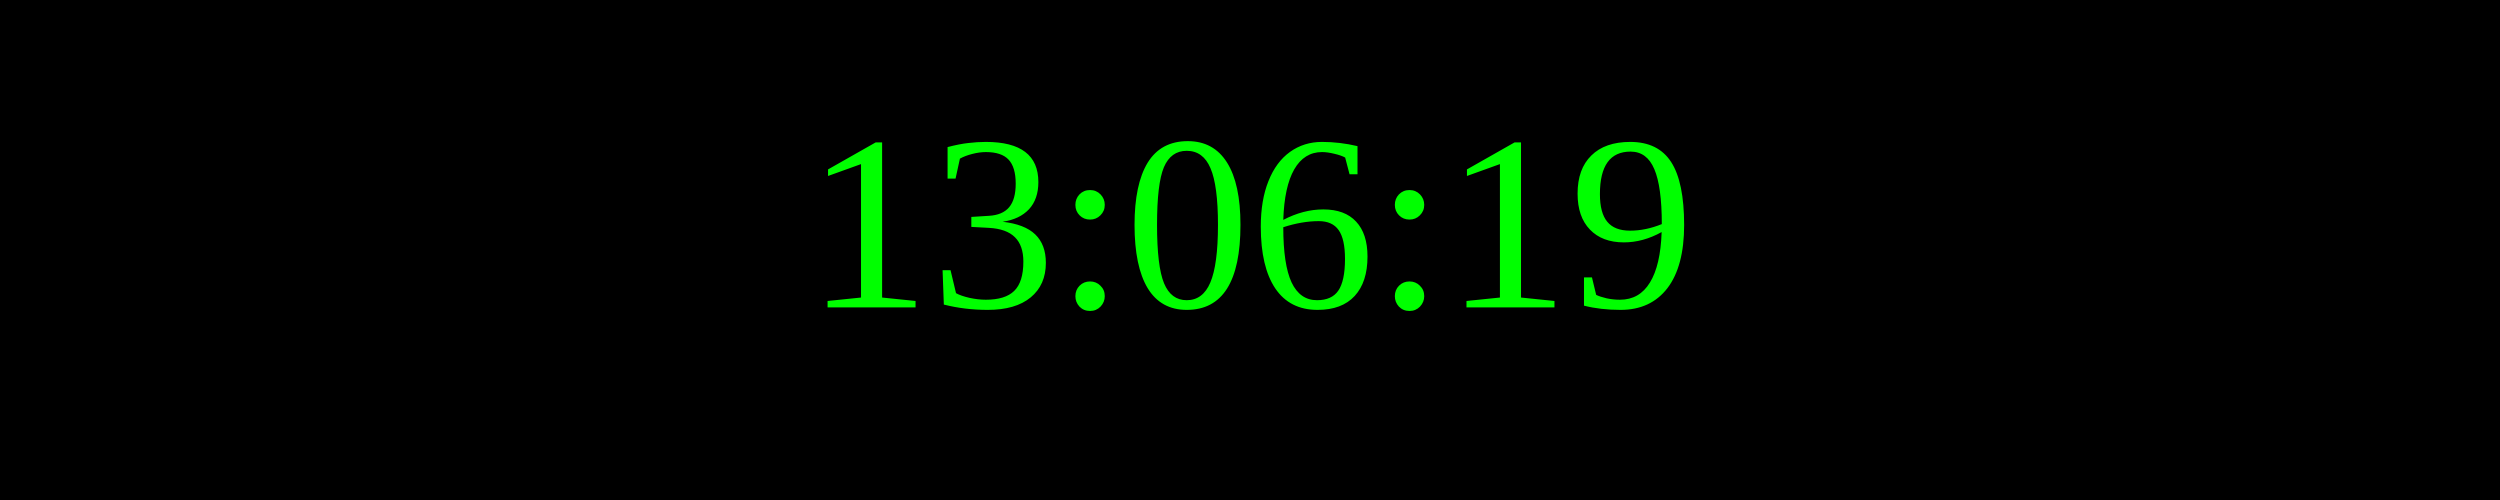
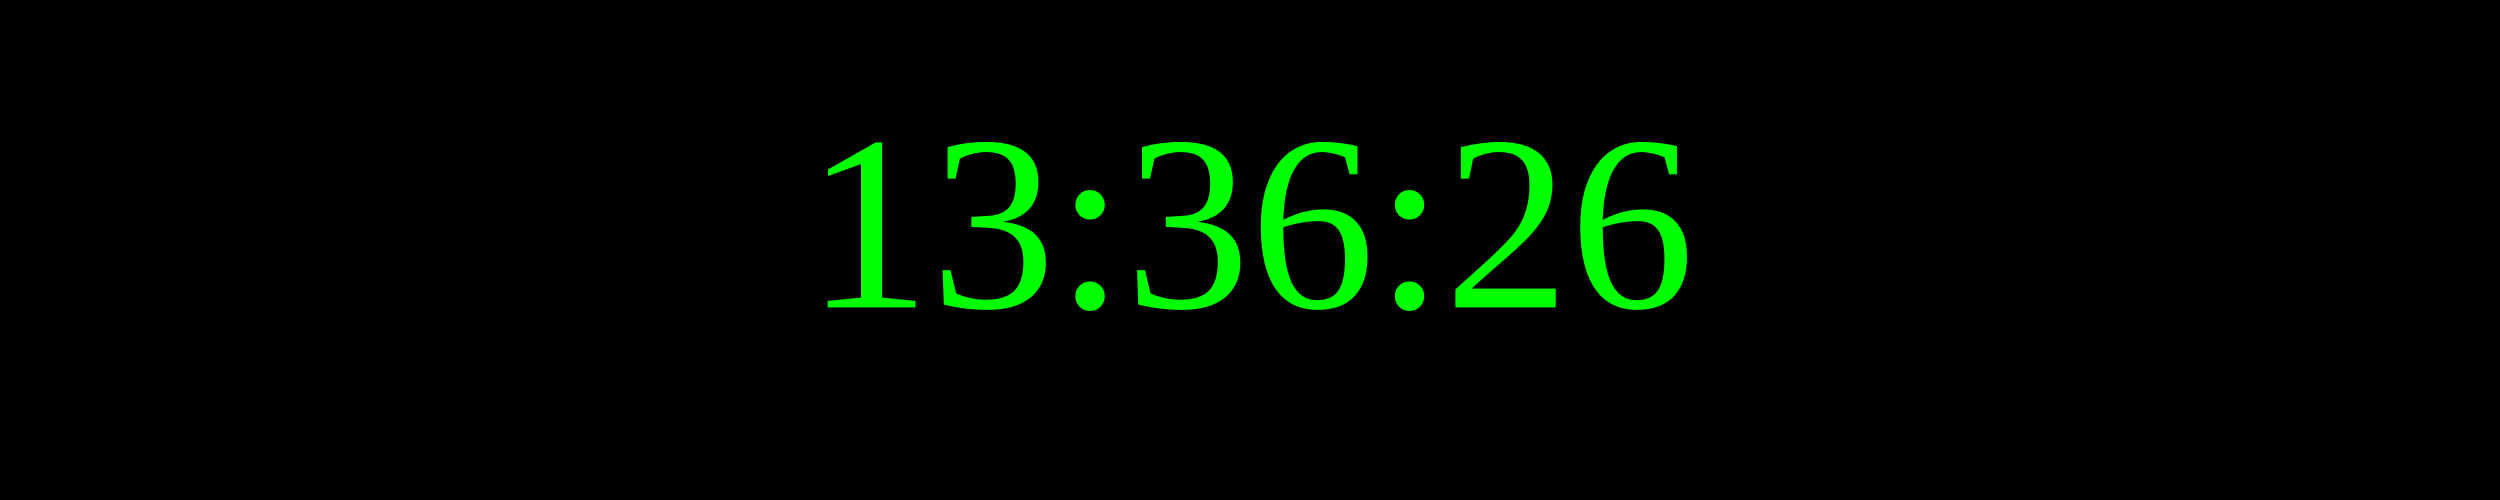
<svg xmlns="http://www.w3.org/2000/svg" width="250" height="50">
  <rect width="100%" height="100%" fill="black" />
  <text x="50%" y="50%" font-size="25" fill="lime" text-anchor="middle" dominant-baseline="middle">
- 13:06:19
+ 13:36:26
</text>
</svg>
